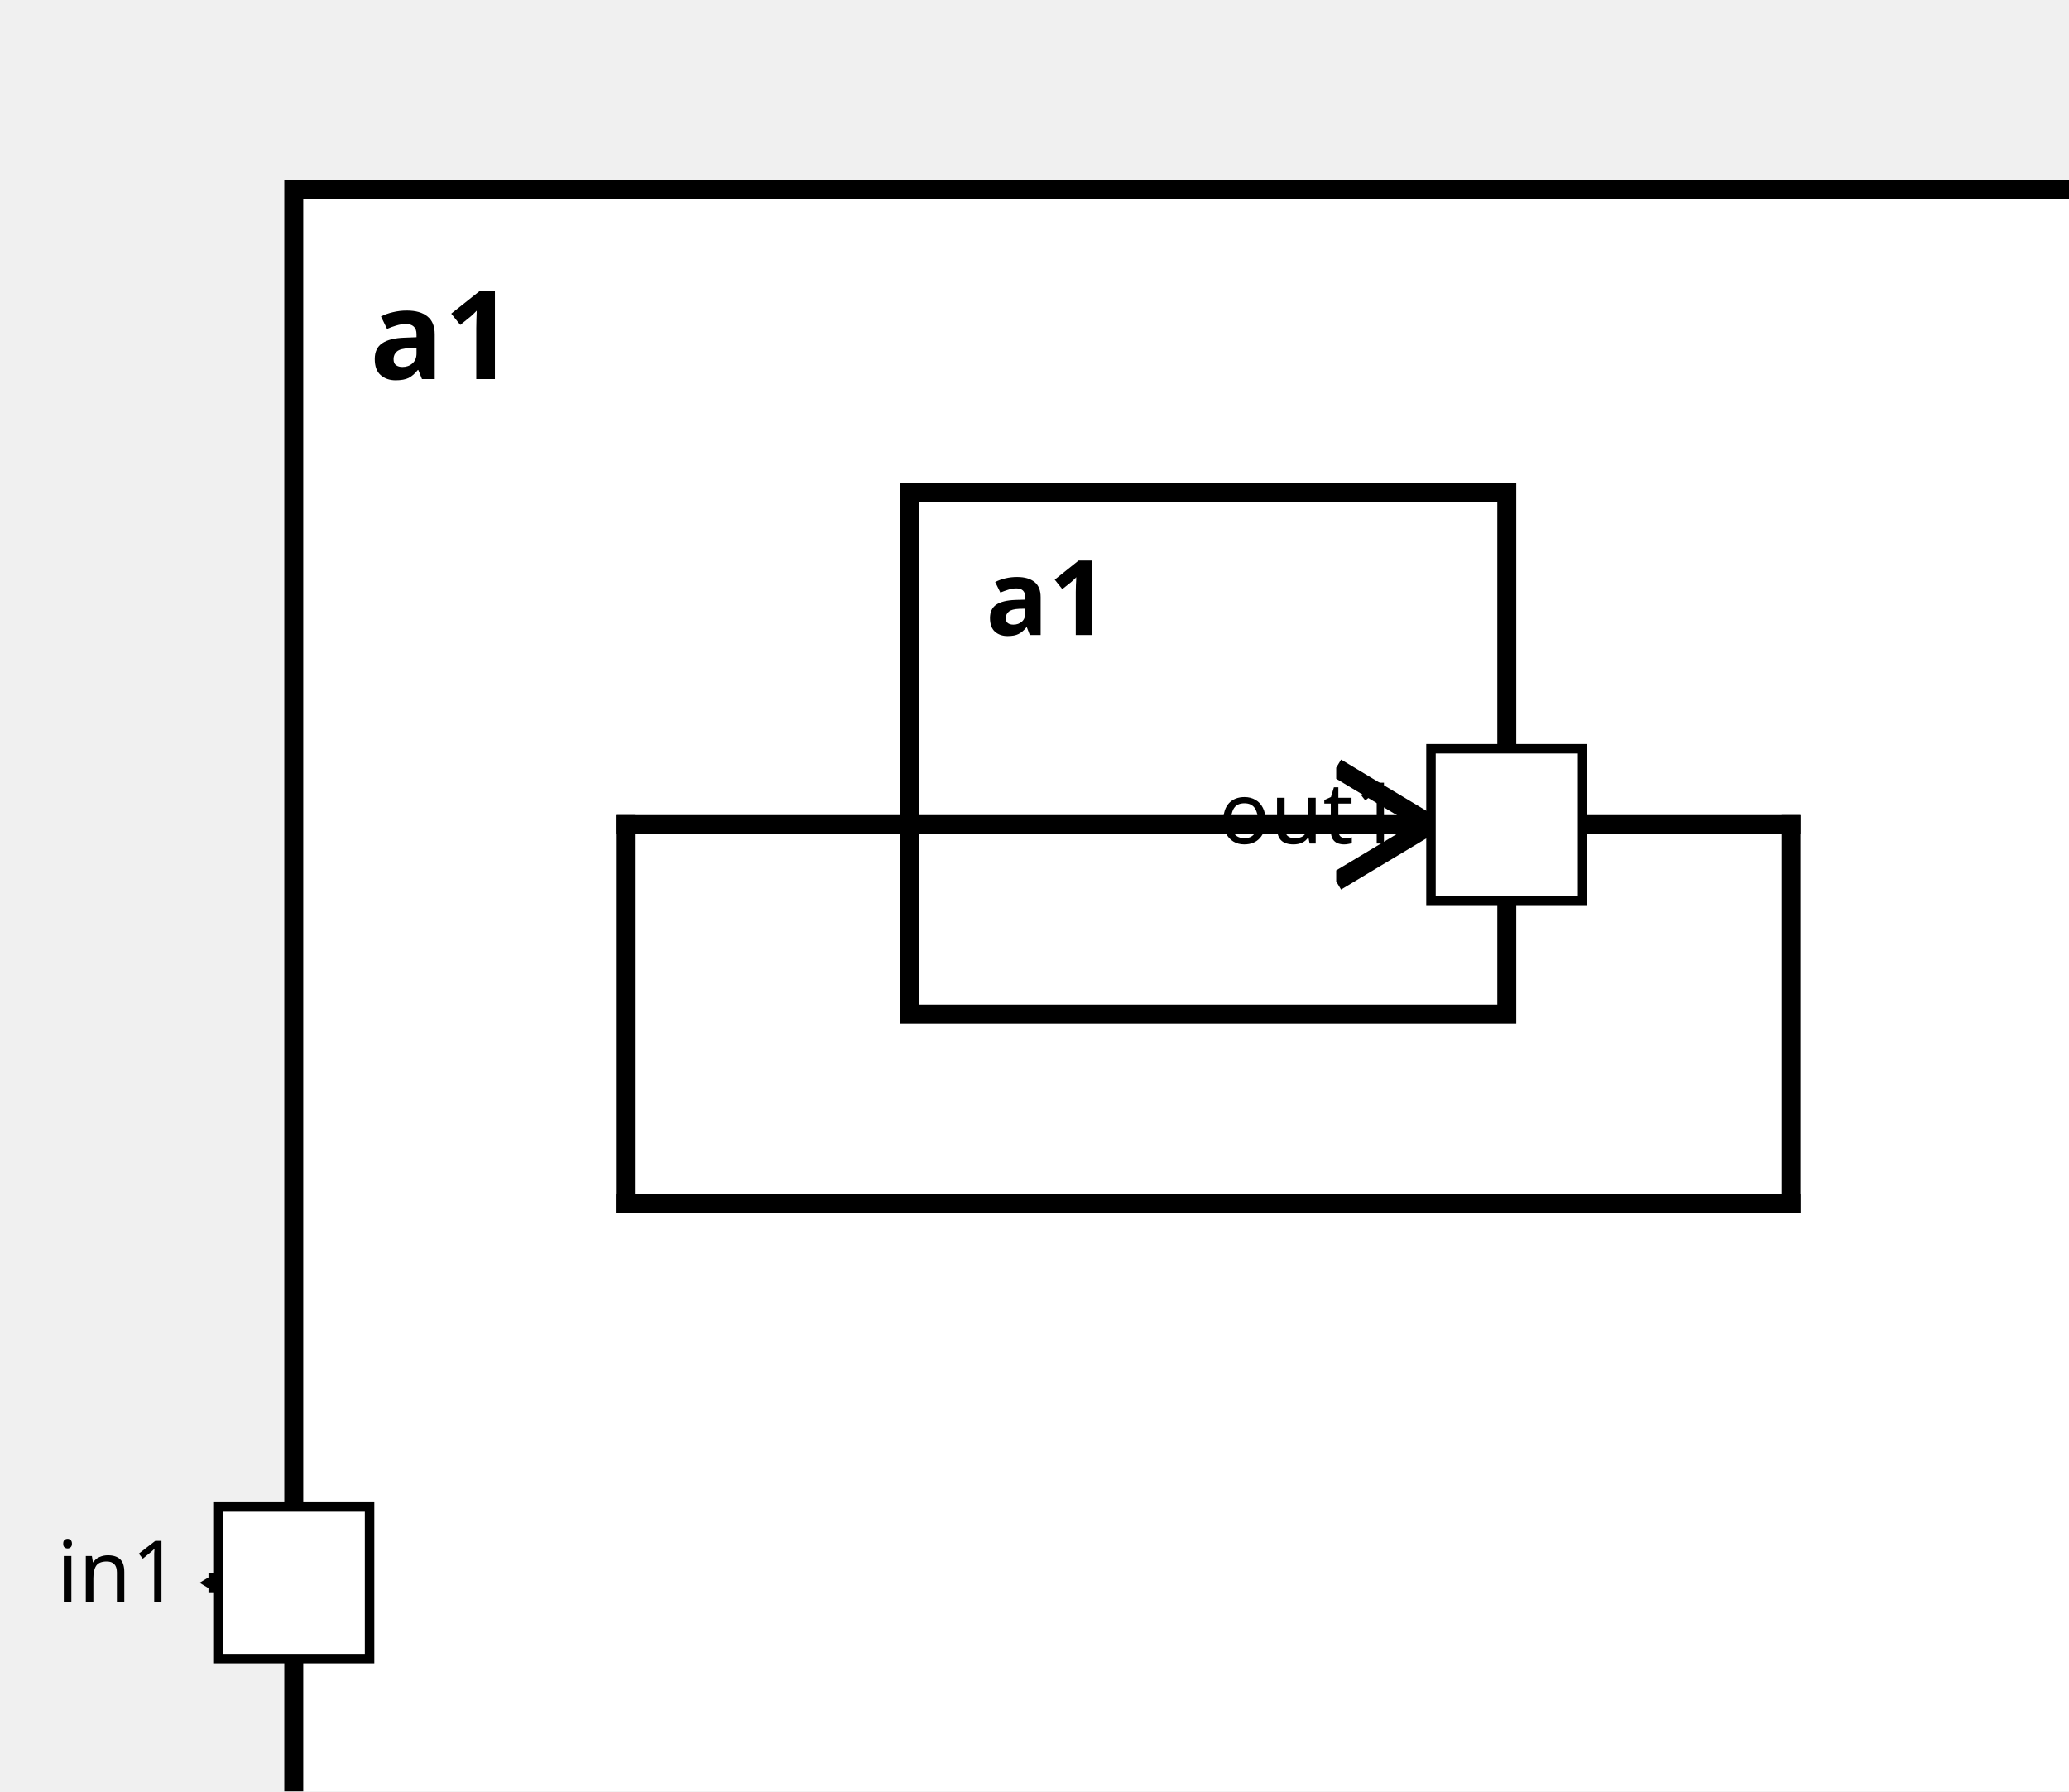
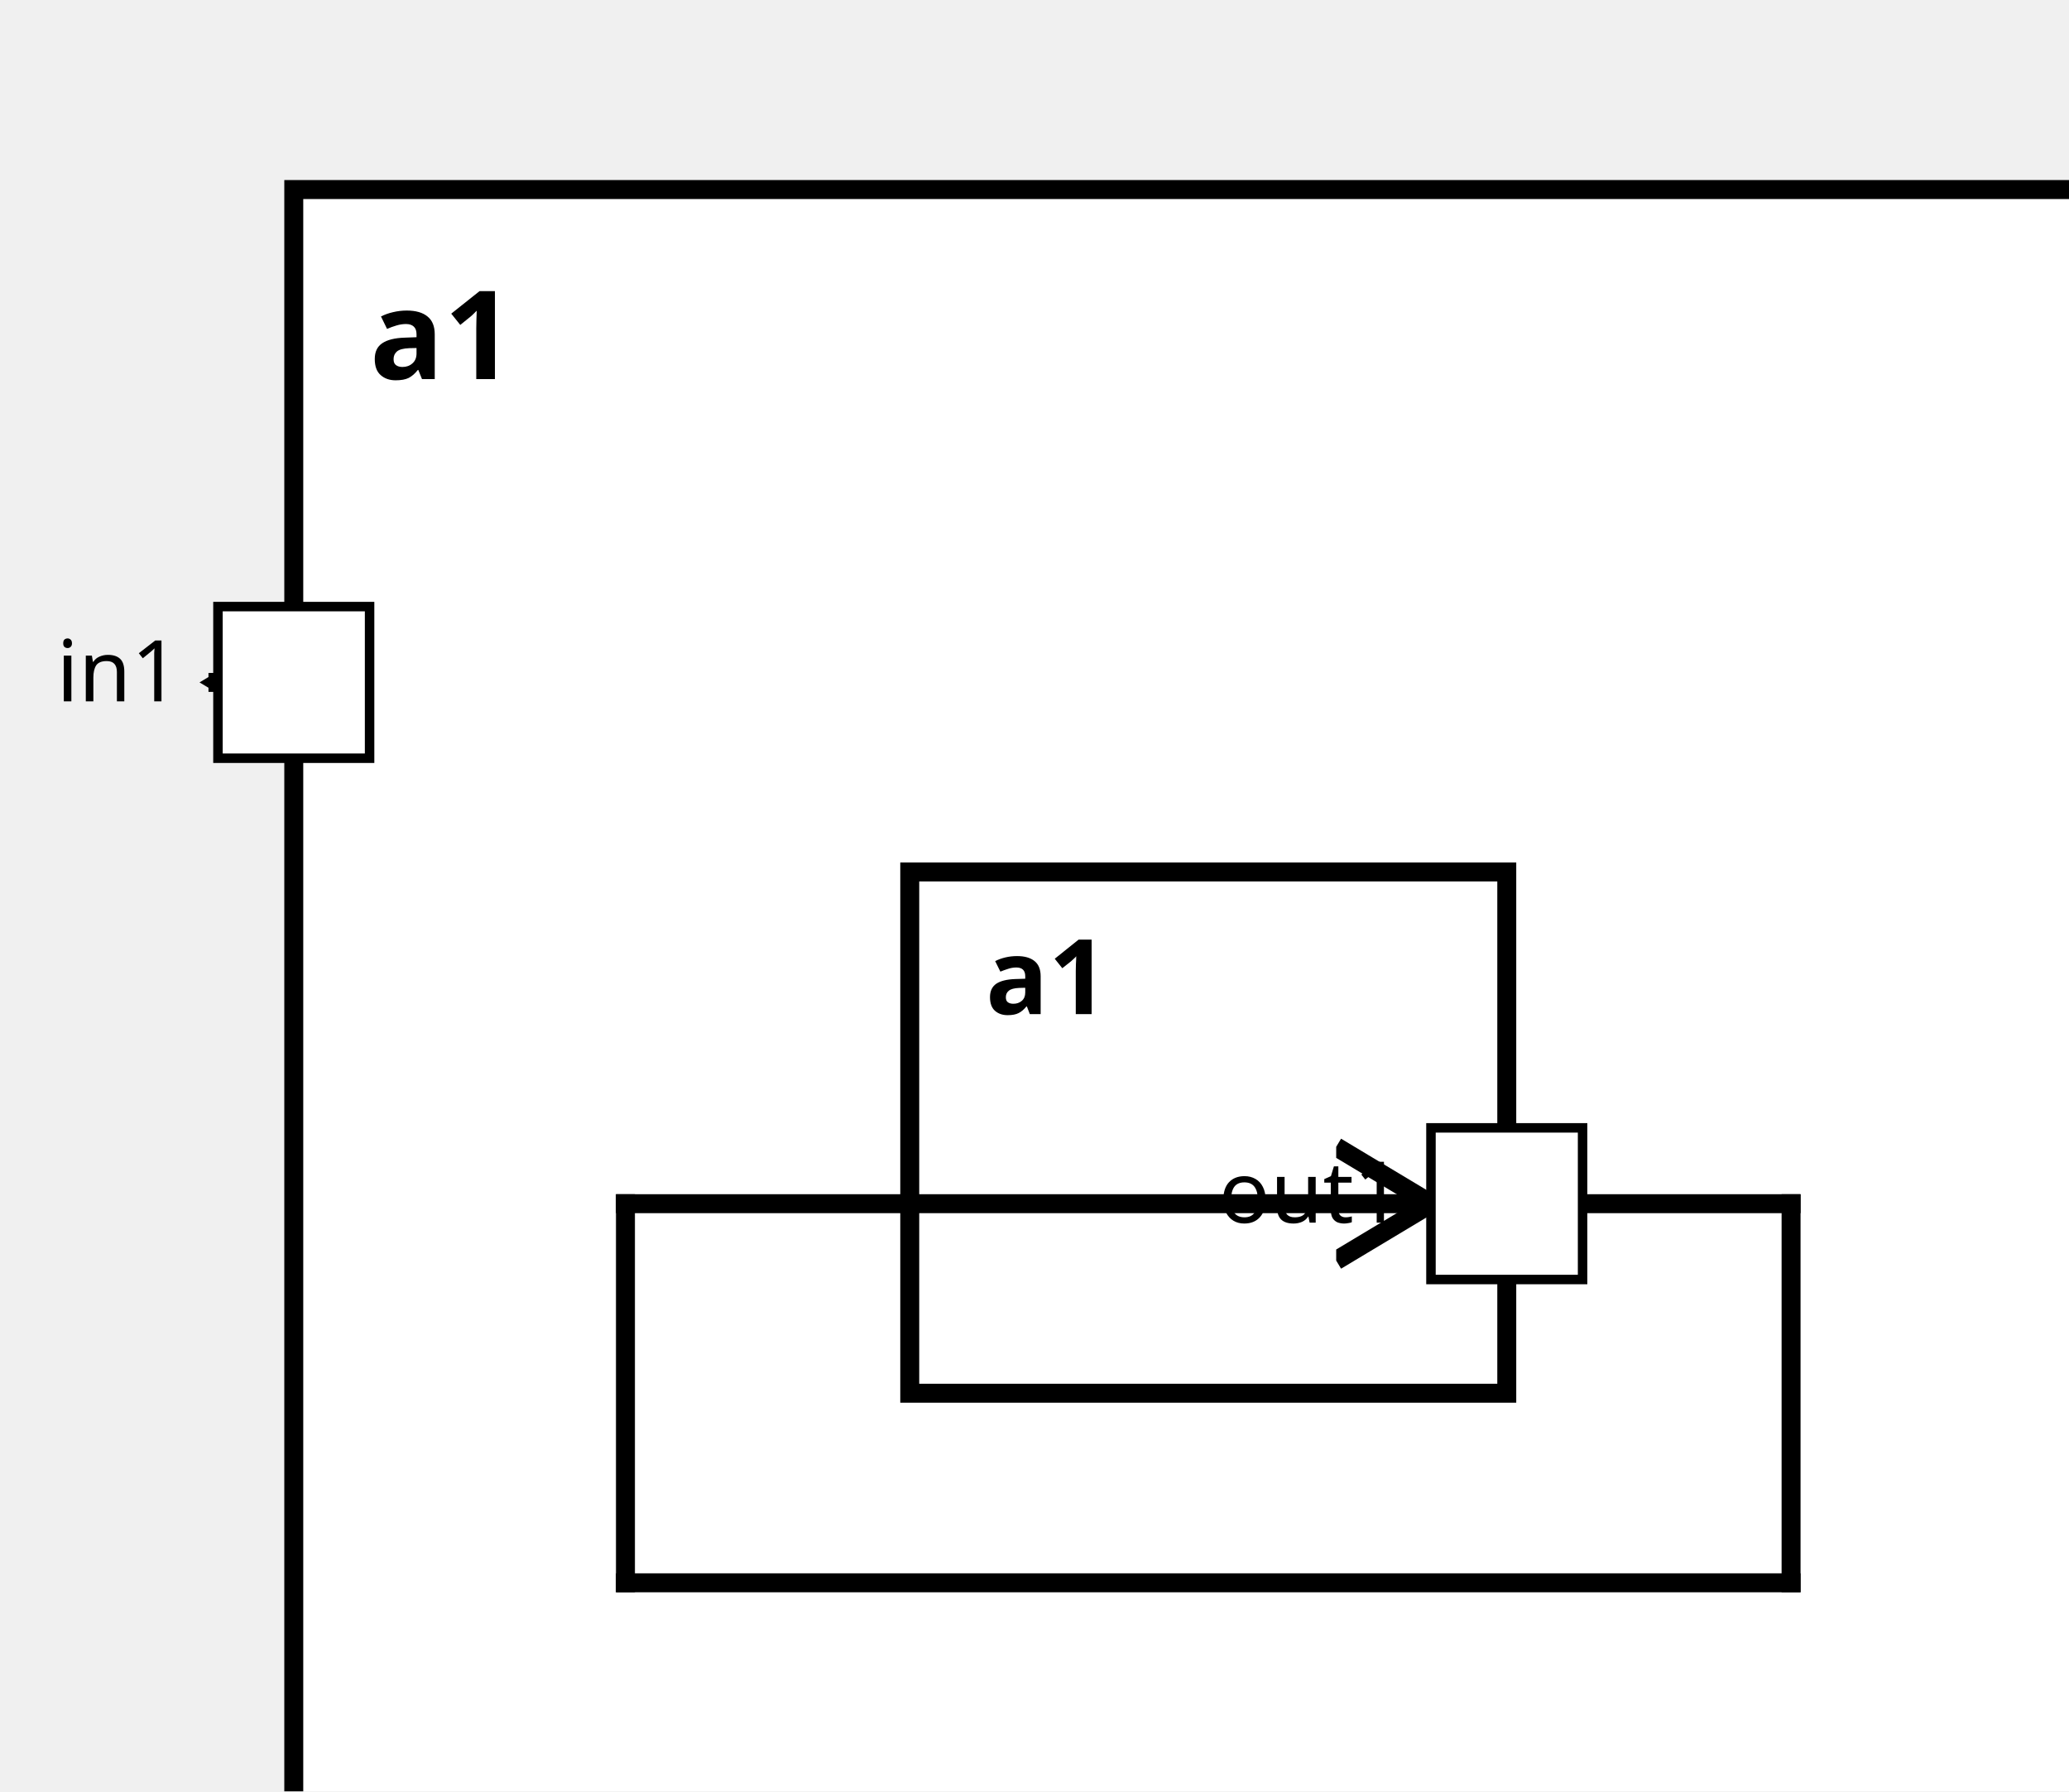
<svg xmlns="http://www.w3.org/2000/svg" xmlns:xlink="http://www.w3.org/1999/xlink" width="100%" height="100%" version="1.1">
  <svg version="1.1">
    <g transform="translate(31 20)">
-       <rect id="40" width="193" height="187" style="fill:white;stroke:black;stroke-width:2;fill-opacity:1.0;stroke-opacity:1.0" />
+       <rect id="38" width="193" height="187" style="fill:white;stroke:black;stroke-width:2;fill-opacity:1.0;stroke-opacity:1.0" />
      <text x="8" y="20" style="font-weight: bold" font-family="Verdana" font-size="13" fill="black">
            a1
    </text>
    </g>
  </svg>
-   <g transform="translate(96 52)">
-     <rect data-name="testing.subComponentConnector2.a1.a1" id="42" width="63" height="55" style="fill:white;stroke:black;stroke-width:2;fill-opacity:1.0;stroke-opacity:1.0" />
+   <g transform="translate(96 92)">
+     <rect data-name="testing.subComponentConnector2.a1.a1" id="39" width="63" height="55" style="fill:white;stroke:black;stroke-width:2;fill-opacity:1.0;stroke-opacity:1.0" />
    <text x="8" y="15" alignment-baseline="middle" style="font-weight: bold" font-family="Verdana" font-size="11" fill="black">
    a1
    </text>
  </g>
  <defs>
    <marker id="0,0,0" markerWidth="13" markerHeight="13" refX="5" refY="5" orient="auto">
      <polyline points="0,2 5,5 0,8" style="fill:none; stroke:rgb(0,0,0);                     stroke-width:1" />
    </marker>
  </defs>
-   <line stroke-linecap="square" x1="159" y1="87" x2="189" y2="87" style="stroke:rgb(0, 0,0);             stroke-width:2; " />
-   <line stroke-linecap="square" x1="189" y1="87" x2="189" y2="127" style="stroke:rgb(0, 0,0);             stroke-width:2; " />
-   <line stroke-linecap="square" x1="189" y1="127" x2="66" y2="127" style="stroke:rgb(0, 0,0);             stroke-width:2; " />
-   <line stroke-linecap="square" x1="66" y1="127" x2="66" y2="87" style="stroke:rgb(0, 0,0);             stroke-width:2; " />
-   <line stroke-linecap="square" x1="66" y1="87" x2="151" y2="87" style="stroke:rgb(0, 0,0);             stroke-width:2;                 marker-end: url(#0,0,0)             " />
-   <line stroke-linecap="square" x1="31" y1="167" x2="23" y2="167" style="stroke:rgb(0, 0,0);             stroke-width:2;                 marker-end: url(#0,0,0)             " />
+   <line stroke-linecap="square" x1="159" y1="127" x2="189" y2="127" style="stroke:rgb(0, 0,0);             stroke-width:2; " />
+   <line stroke-linecap="square" x1="189" y1="127" x2="189" y2="167" style="stroke:rgb(0, 0,0);             stroke-width:2; " />
+   <line stroke-linecap="square" x1="189" y1="167" x2="66" y2="167" style="stroke:rgb(0, 0,0);             stroke-width:2; " />
+   <line stroke-linecap="square" x1="66" y1="167" x2="66" y2="127" style="stroke:rgb(0, 0,0);             stroke-width:2; " />
+   <line stroke-linecap="square" x1="66" y1="127" x2="151" y2="127" style="stroke:rgb(0, 0,0);             stroke-width:2;                 marker-end: url(#0,0,0)             " />
+   <line stroke-linecap="square" x1="31" y1="72" x2="23" y2="72" style="stroke:rgb(0, 0,0);             stroke-width:2;                 marker-end: url(#0,0,0)             " />
  <defs>
    <rect id="port" x="0" y="0" width="16" height="16" style="fill:white;stroke:rgb(0,0,0);stroke-width:1;fill-opacity:1.0;stroke-opacity:1.0" />
  </defs>
-   <use x="23" y="159" xlink:href="#port" />
-   <text text-anchor="end" alignment-baseline="middle" x="19" y="169" transform="rotate(0,19,169)" style="font-weight: regular" font-family="Verdana" font-size="9" fill="black">
+   <use x="23" y="64" xlink:href="#port" />
+   <text text-anchor="end" alignment-baseline="middle" x="19" y="74" transform="rotate(0,19,74)" style="font-weight: regular" font-family="Verdana" font-size="9" fill="black">
in1
</text>
-   <use x="151" y="79" xlink:href="#port" />
-   <text text-anchor="end" alignment-baseline="middle" x="148" y="89" transform="rotate(0,148,89)" style="font-weight: regular" font-family="Verdana" font-size="9" fill="black">
+   <use x="151" y="119" xlink:href="#port" />
+   <text text-anchor="end" alignment-baseline="middle" x="148" y="129" transform="rotate(0,148,129)" style="font-weight: regular" font-family="Verdana" font-size="9" fill="black">
out1
</text>
</svg>
